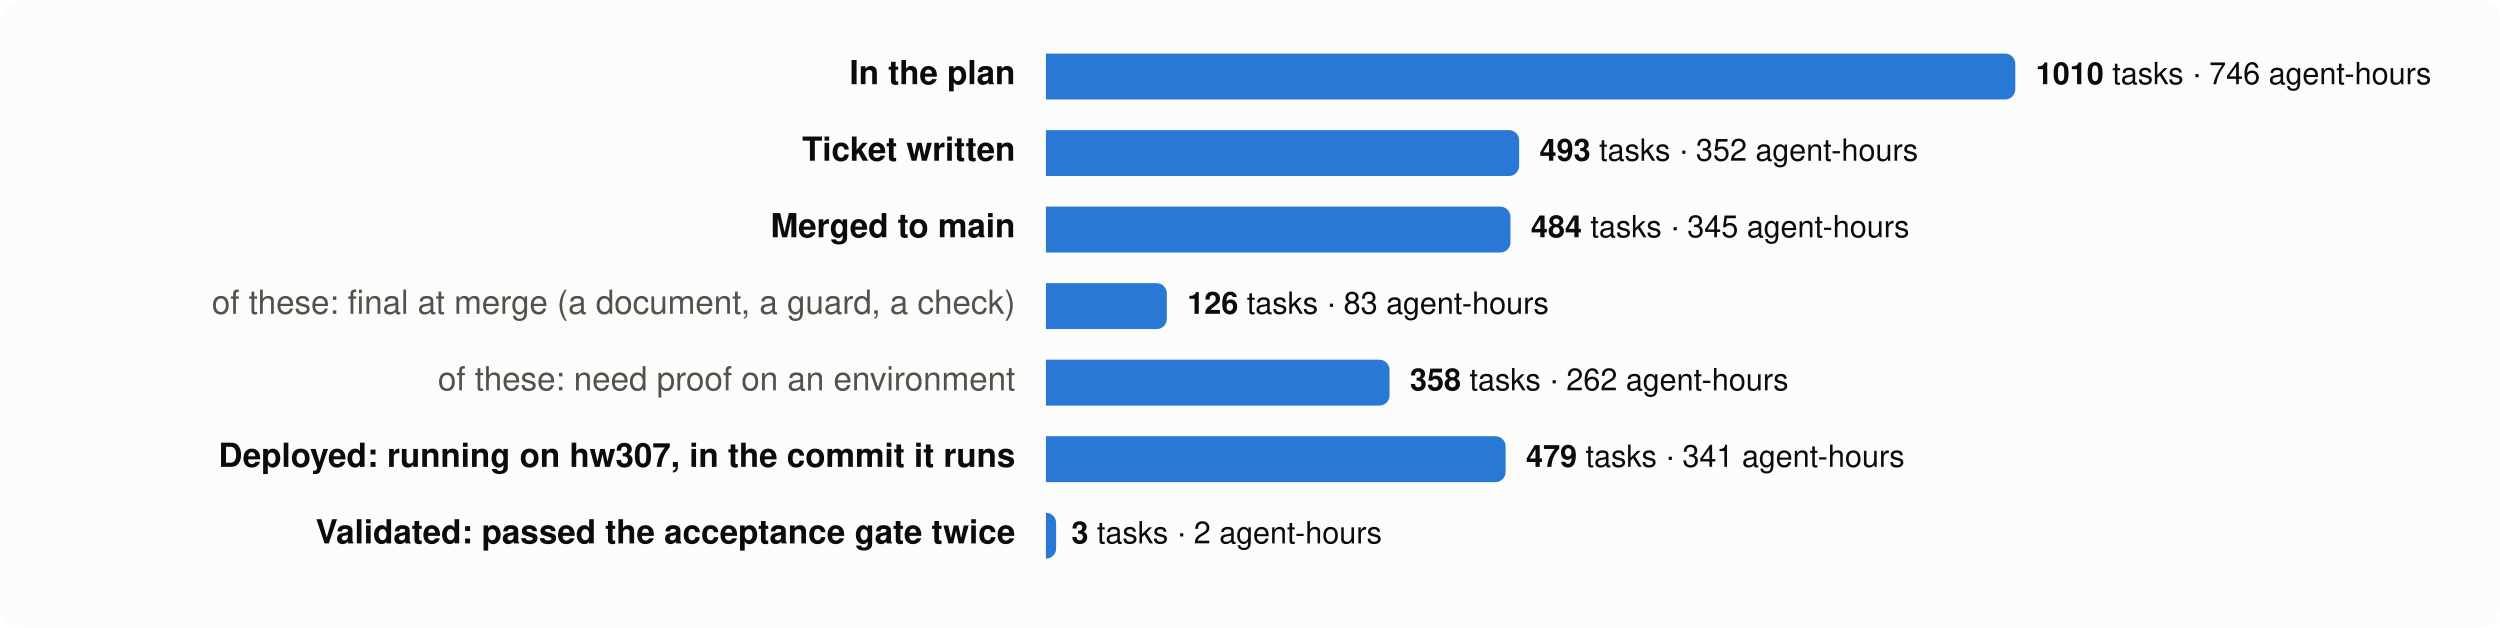
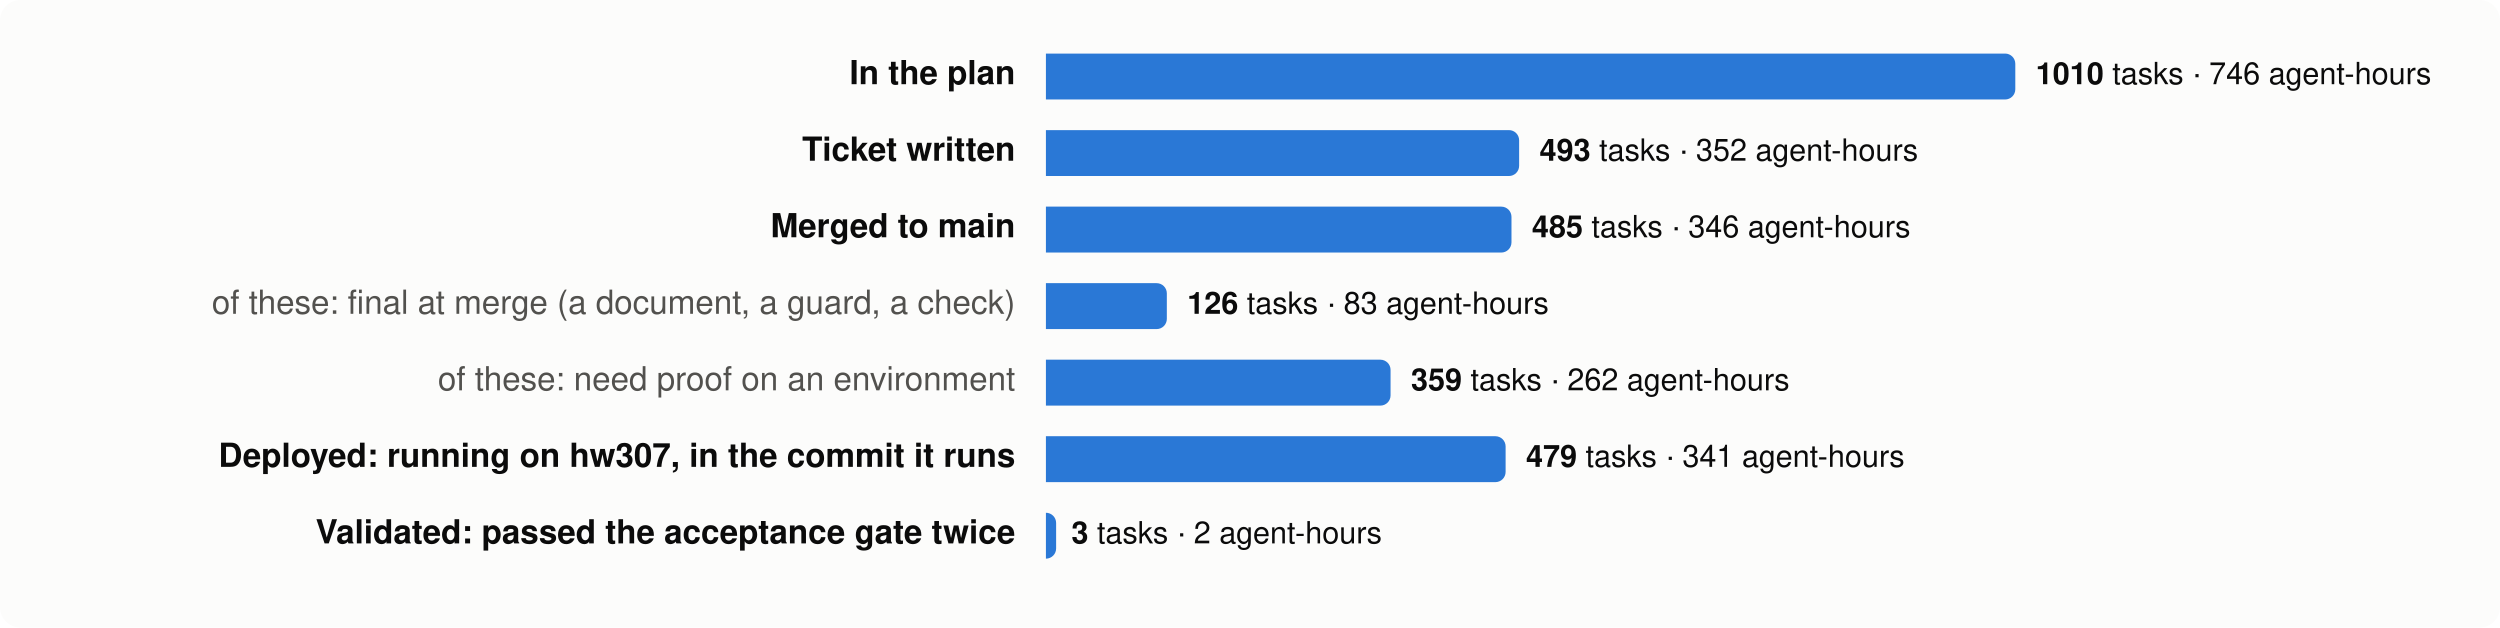
<svg xmlns="http://www.w3.org/2000/svg" viewBox="0 0 980 246" width="980" height="246" font-family="system-ui,-apple-system,Segoe UI,Helvetica,Arial,sans-serif" font-size="13">
  <rect width="980" height="246" rx="8" fill="#fcfcfb" />
  <text x="398" y="33" text-anchor="end" fill="#0b0b0b" font-weight="600">In the plan</text>
  <path d="M410,21 h376.0 a4,4 0 0 1 4,4 v10 a4,4 0 0 1 -4,4 h-376.0 z" fill="#2a78d6" />
  <text x="798.0" y="33" fill="#0b0b0b" font-size="12">
    <tspan font-weight="600">1010</tspan> tasks · 746 agent-hours</text>
  <text x="398" y="63" text-anchor="end" fill="#0b0b0b" font-weight="600">Ticket written</text>
  <path d="M410,51 h181.5 a4,4 0 0 1 4,4 v10 a4,4 0 0 1 -4,4 h-181.5 z" fill="#2a78d6" />
  <text x="603.5" y="63" fill="#0b0b0b" font-size="12">
    <tspan font-weight="600">493</tspan> tasks · 352 agent-hours</text>
  <text x="398" y="93" text-anchor="end" fill="#0b0b0b" font-weight="600">Merged to main</text>
-   <path d="M410,81 h178.1 a4,4 0 0 1 4,4 v10 a4,4 0 0 1 -4,4 h-178.1 z" fill="#2a78d6" />
-   <text x="600.1" y="93" fill="#0b0b0b" font-size="12">
-     <tspan font-weight="600">484</tspan> tasks · 345 agent-hours</text>
+   <path d="M410,81 h178.5 a4,4 0 0 1 4,4 v10 a4,4 0 0 1 -4,4 h-178.5 z" fill="#2a78d6" />
+   <text x="600.5" y="93" fill="#0b0b0b" font-size="12">
+     <tspan font-weight="600">485</tspan> tasks · 346 agent-hours</text>
  <text x="398" y="123" text-anchor="end" fill="#52514e" font-weight="400">of these: final at merge (a document, a guard, a check)</text>
  <path d="M410,111 h43.4 a4,4 0 0 1 4,4 v10 a4,4 0 0 1 -4,4 h-43.4 z" fill="#2a78d6" />
  <text x="465.4" y="123" fill="#0b0b0b" font-size="12">
    <tspan font-weight="600">126</tspan> tasks · 83 agent-hours</text>
  <text x="398" y="153" text-anchor="end" fill="#52514e" font-weight="400">of these: need proof on an environment</text>
-   <path d="M410,141 h130.7 a4,4 0 0 1 4,4 v10 a4,4 0 0 1 -4,4 h-130.7 z" fill="#2a78d6" />
-   <text x="552.7" y="153" fill="#0b0b0b" font-size="12">
-     <tspan font-weight="600">358</tspan> tasks · 262 agent-hours</text>
+   <path d="M410,141 h131.1 a4,4 0 0 1 4,4 v10 a4,4 0 0 1 -4,4 h-131.1 z" fill="#2a78d6" />
+   <text x="553.1" y="153" fill="#0b0b0b" font-size="12">
+     <tspan font-weight="600">359</tspan> tasks · 262 agent-hours</text>
  <text x="398" y="183" text-anchor="end" fill="#0b0b0b" font-weight="600">Deployed: running on hw307, in the commit it runs</text>
  <path d="M410,171 h176.2 a4,4 0 0 1 4,4 v10 a4,4 0 0 1 -4,4 h-176.2 z" fill="#2a78d6" />
  <text x="598.2" y="183" fill="#0b0b0b" font-size="12">
    <tspan font-weight="600">479</tspan> tasks · 341 agent-hours</text>
  <text x="398" y="213" text-anchor="end" fill="#0b0b0b" font-weight="600">Validated: passed the acceptance gate twice</text>
  <path d="M410,201 h0.0 a4,4 0 0 1 4,4 v10 a4,4 0 0 1 -4,4 h-0.0 z" fill="#2a78d6" />
  <text x="420.0" y="213" fill="#0b0b0b" font-size="12">
    <tspan font-weight="600">3</tspan> tasks · 2 agent-hours</text>
</svg>
